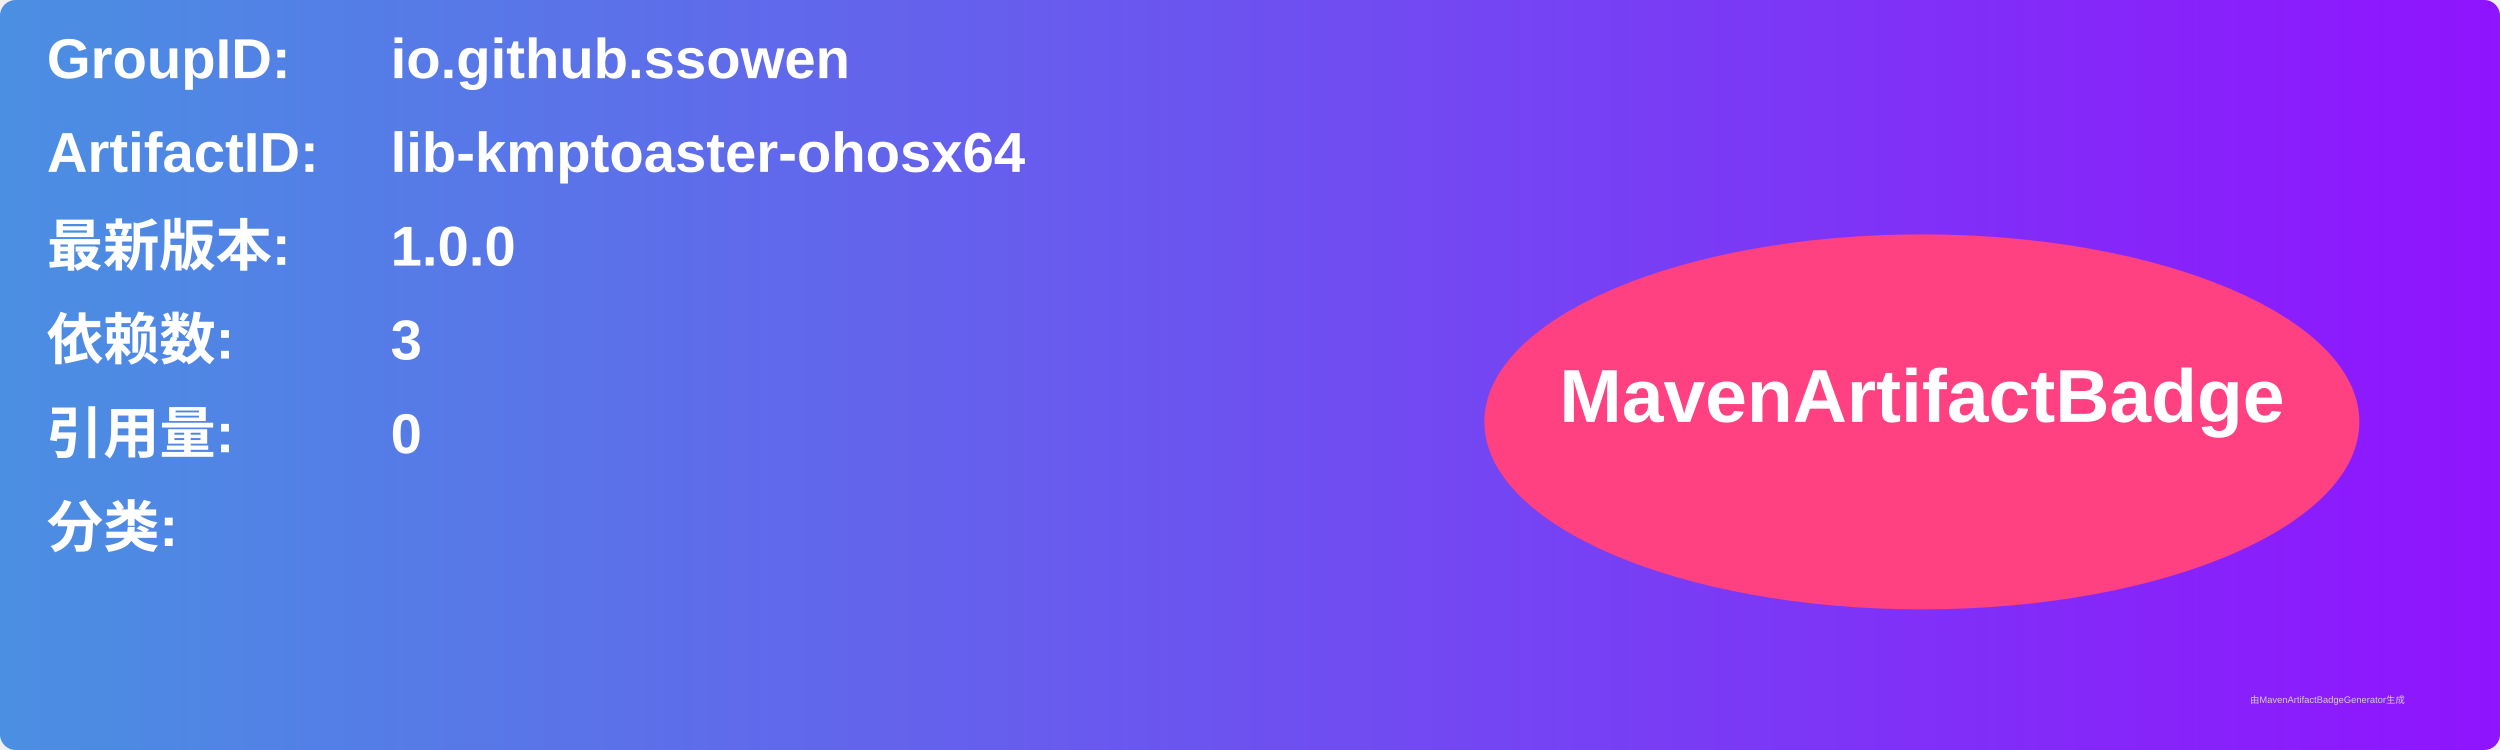
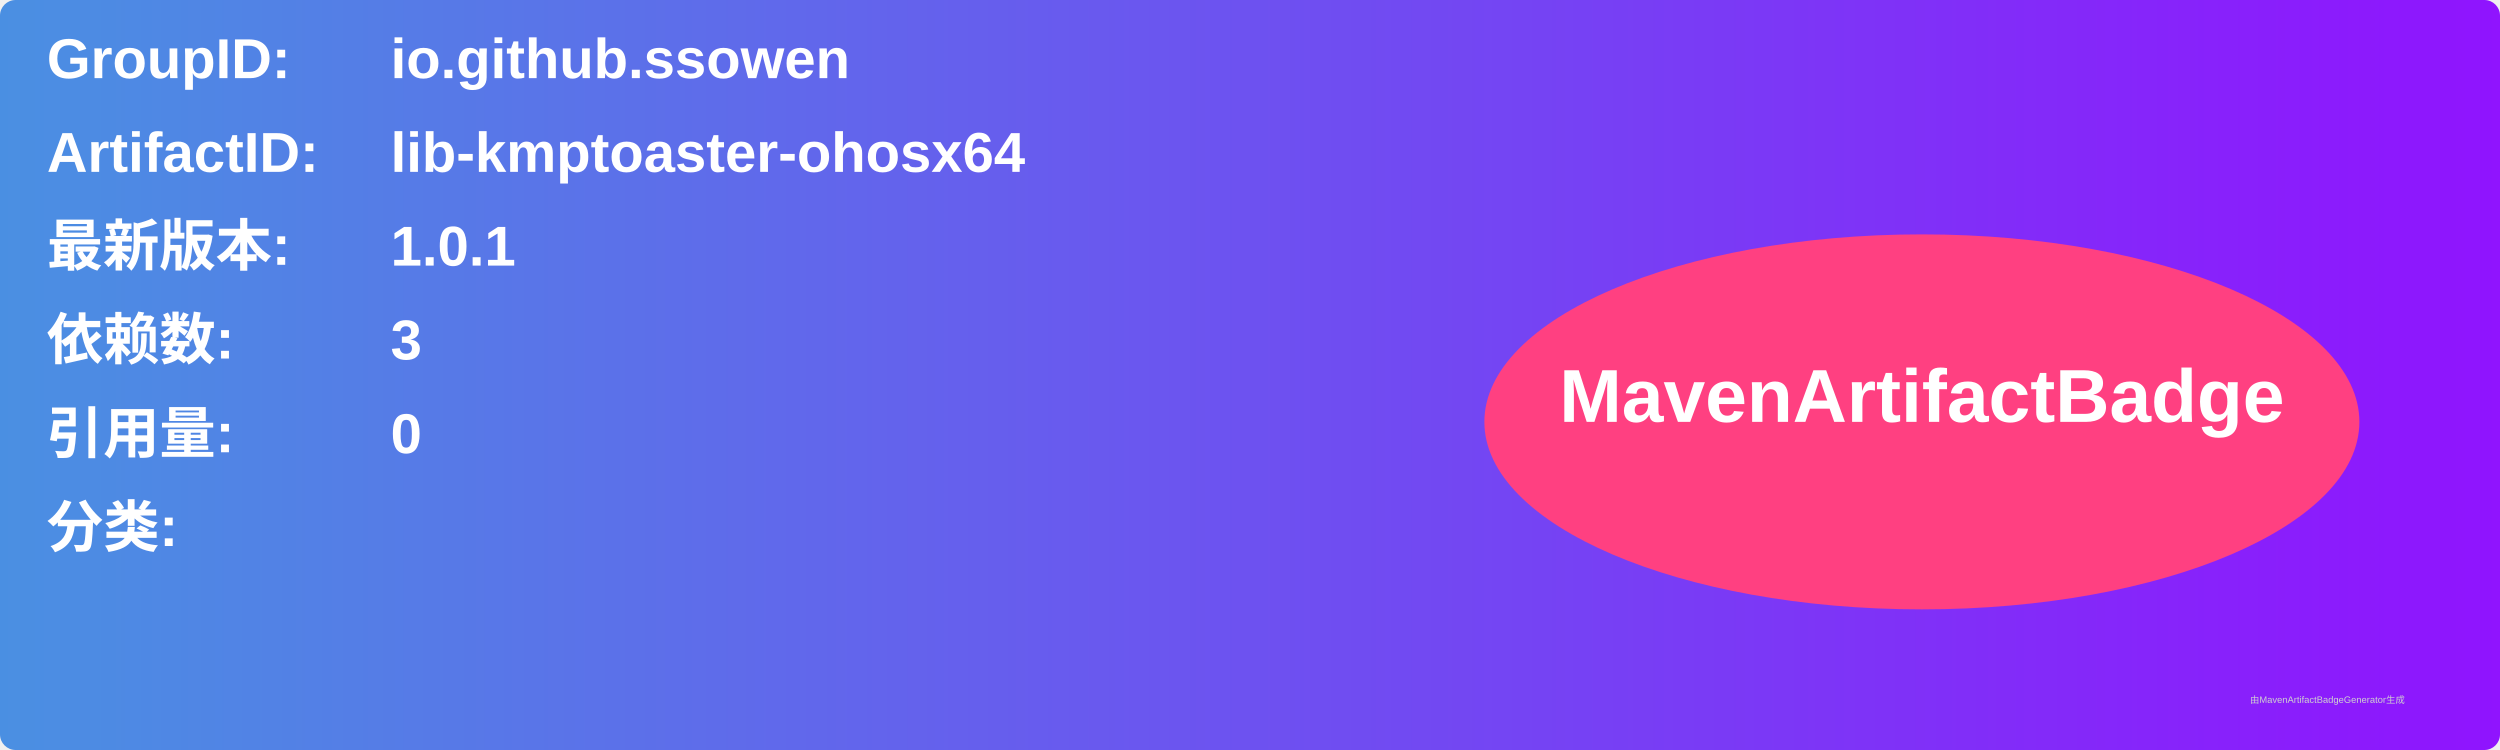
<svg xmlns="http://www.w3.org/2000/svg" width="800" height="240" viewBox="0 0 800 240">
  <linearGradient id="grad" x1="0%" y1="0%" x2="100%" y2="0%">
    <stop offset="0%" stop-color="#4a90e2" />
    <stop offset="100%" stop-color="#9013fe" />
  </linearGradient>
  <rect width="100%" height="100%" rx="5" ry="5" fill="url(#grad)" />
  <g transform="translate(15, 15)">
    <text x="0" y="10" font-family="Arial" font-size="18" fill="white" font-weight="bold" width="260">GroupID:</text>
    <text x="110" y="10" font-family="Arial" font-size="18" fill="white" font-weight="bold" width="460">io.github.ssowen</text>
    <text x="0" y="40" font-family="Arial" font-size="18" fill="white" font-weight="bold" width="260">ArtifactID:</text>
    <text x="110" y="40" font-family="Arial" font-size="18" fill="white" font-weight="bold" width="460">lib-kmptoaster-ohosx64</text>
    <text x="0" y="70" font-family="Arial" font-size="18" fill="white" font-weight="bold">最新版本:</text>
    <text x="110" y="70" font-family="Arial" font-size="18" fill="white" font-weight="bold">
-       <tspan font-weight="bold">1.0.0</tspan>
+       <tspan font-weight="bold">1.0.1</tspan>
    </text>
    <text x="0" y="100" font-family="Arial" font-size="18" fill="white" font-weight="bold">依赖数: </text>
    <text x="110" y="100" font-family="Arial" font-size="18" fill="white">
      <tspan font-weight="bold">3</tspan>
    </text>
    <text x="0" y="130" font-family="Arial" font-size="18" fill="white" font-weight="bold">引用量: </text>
    <text x="110" y="130" font-family="Arial" font-size="18" fill="white">
      <tspan font-weight="bold">0</tspan>
    </text>
    <text x="0" y="160" font-family="Arial" font-size="18" fill="white" font-weight="bold">分类:</text>
    <text x="10" y="190" font-family="Arial" font-size="10" fill="white">
      <tspan font-weight="bold" />
    </text>
    <ellipse cx="600" cy="120" rx="140" ry="60" fill="#ff4081" />
    <text x="600" y="120" text-anchor="middle" font-family="Arial" font-size="24" fill="white" font-weight="bold">MavenArtifactBadge</text>
  </g>
  <text x="720" y="225" font-family="Arial" font-size="3" fill="#d0d0d0">由MavenArtifactBadgeGenerator生成</text>
</svg>
